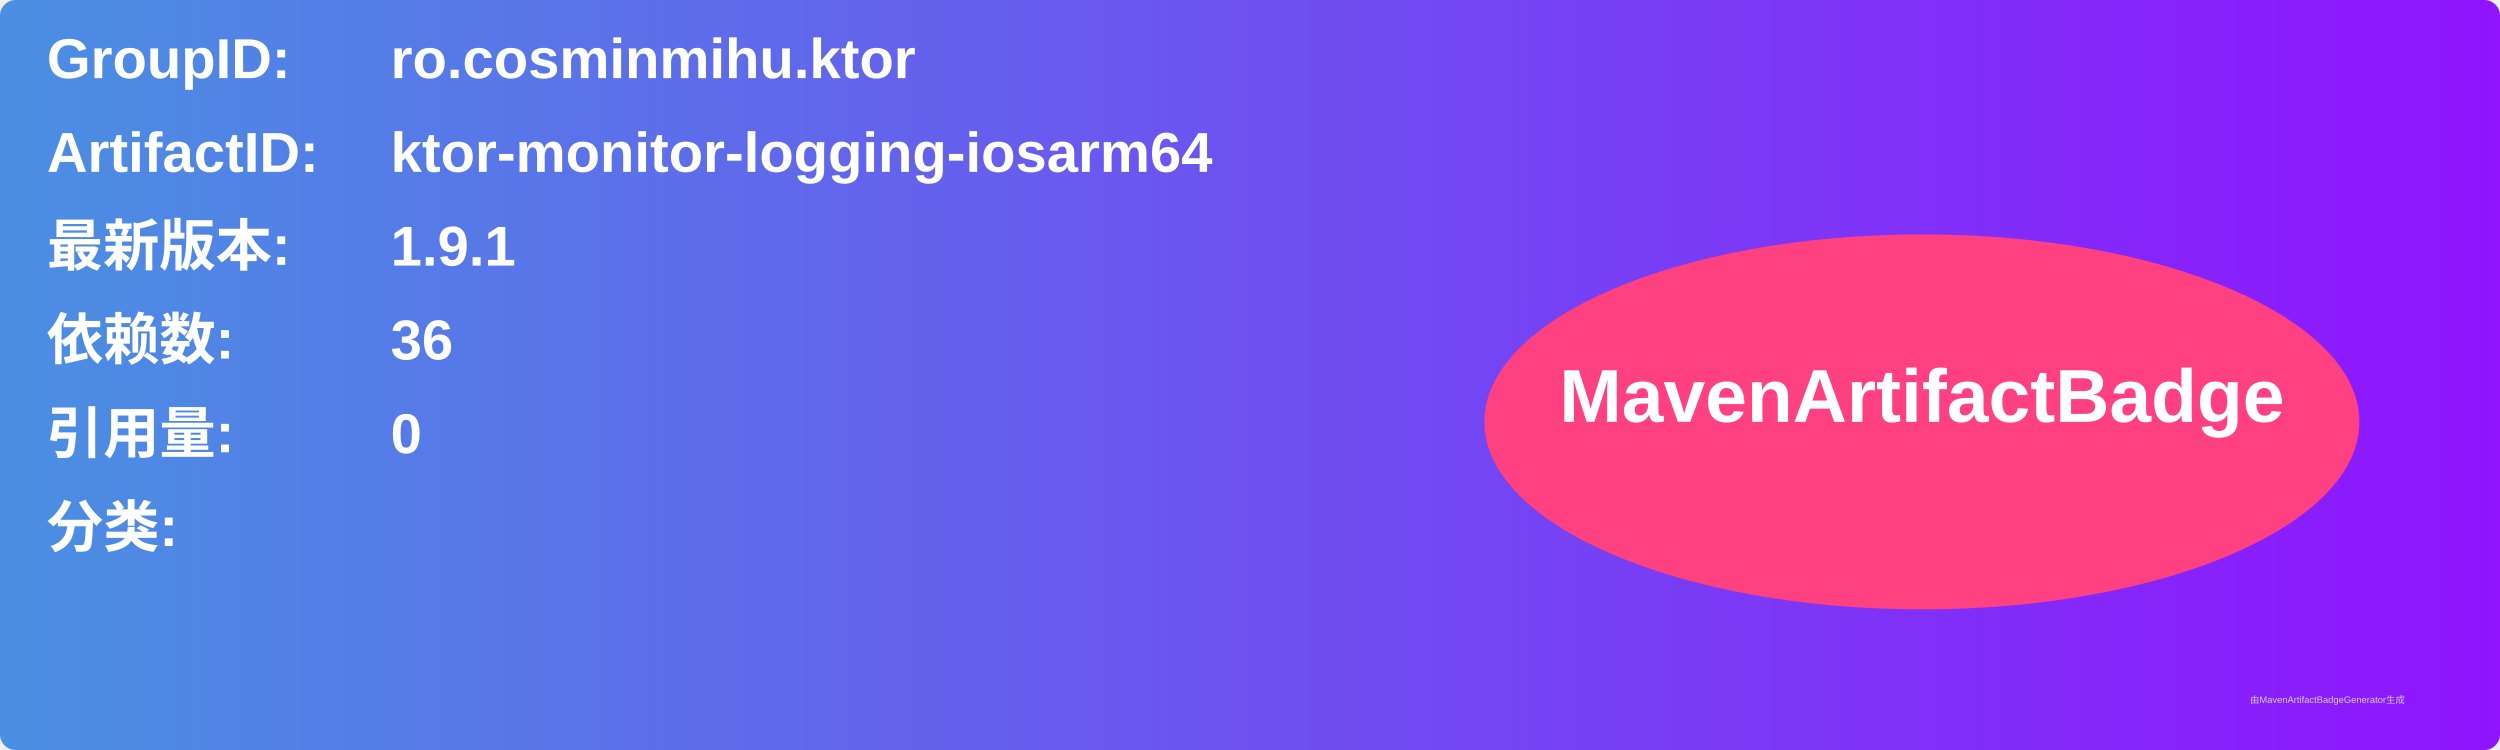
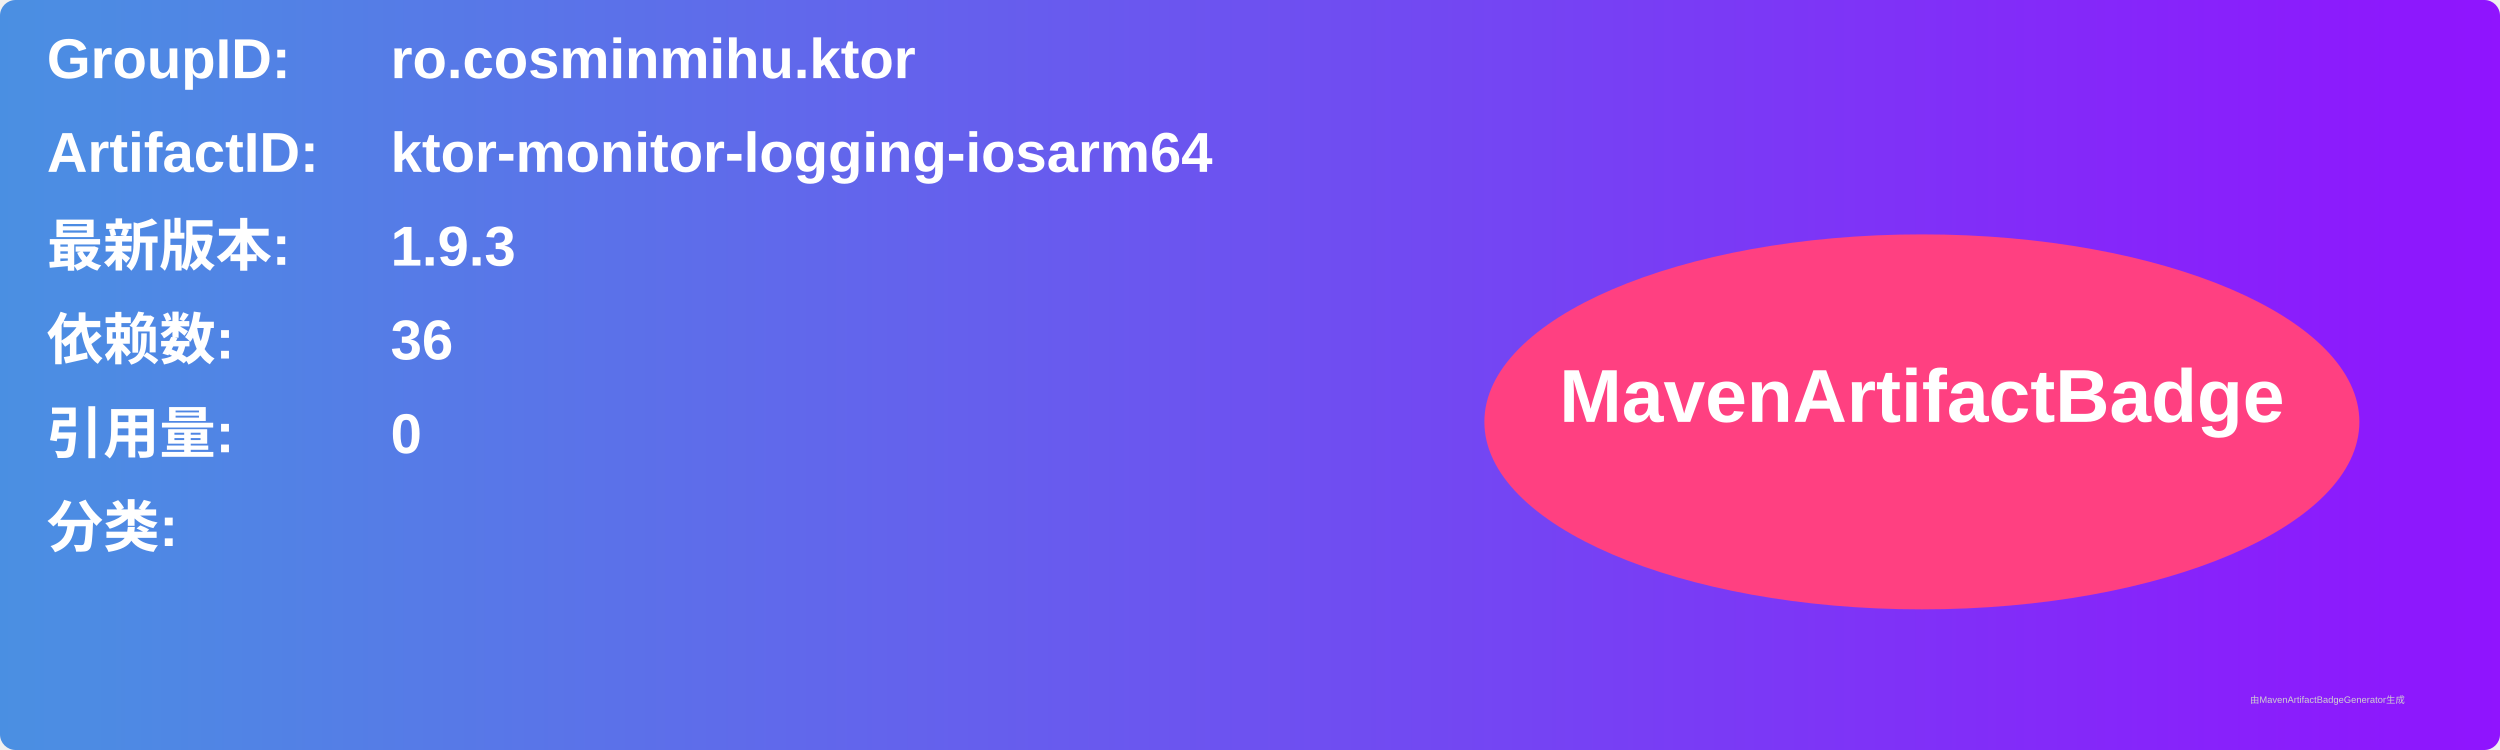
<svg xmlns="http://www.w3.org/2000/svg" width="800" height="240" viewBox="0 0 800 240">
  <linearGradient id="grad" x1="0%" y1="0%" x2="100%" y2="0%">
    <stop offset="0%" stop-color="#4a90e2" />
    <stop offset="100%" stop-color="#9013fe" />
  </linearGradient>
  <rect width="100%" height="100%" rx="5" ry="5" fill="url(#grad)" />
  <g transform="translate(15, 15)">
    <text x="0" y="10" font-family="Arial" font-size="18" fill="white" font-weight="bold" width="260">GroupID:</text>
    <text x="110" y="10" font-family="Arial" font-size="18" fill="white" font-weight="bold" width="460">ro.cosminmihu.ktor</text>
    <text x="0" y="40" font-family="Arial" font-size="18" fill="white" font-weight="bold" width="260">ArtifactID:</text>
    <text x="110" y="40" font-family="Arial" font-size="18" fill="white" font-weight="bold" width="460">ktor-monitor-logging-iosarm64</text>
    <text x="0" y="70" font-family="Arial" font-size="18" fill="white" font-weight="bold">最新版本:</text>
    <text x="110" y="70" font-family="Arial" font-size="18" fill="white" font-weight="bold">
-       <tspan font-weight="bold">1.9.1</tspan>
+       <tspan font-weight="bold">1.9.3</tspan>
    </text>
    <text x="0" y="100" font-family="Arial" font-size="18" fill="white" font-weight="bold">依赖数: </text>
    <text x="110" y="100" font-family="Arial" font-size="18" fill="white">
      <tspan font-weight="bold">36</tspan>
    </text>
    <text x="0" y="130" font-family="Arial" font-size="18" fill="white" font-weight="bold">引用量: </text>
    <text x="110" y="130" font-family="Arial" font-size="18" fill="white">
      <tspan font-weight="bold">0</tspan>
    </text>
    <text x="0" y="160" font-family="Arial" font-size="18" fill="white" font-weight="bold">分类:</text>
    <text x="10" y="190" font-family="Arial" font-size="10" fill="white">
      <tspan font-weight="bold" />
    </text>
    <ellipse cx="600" cy="120" rx="140" ry="60" fill="#ff4081" />
    <text x="600" y="120" text-anchor="middle" font-family="Arial" font-size="24" fill="white" font-weight="bold">MavenArtifactBadge</text>
  </g>
  <text x="720" y="225" font-family="Arial" font-size="3" fill="#d0d0d0">由MavenArtifactBadgeGenerator生成</text>
</svg>
